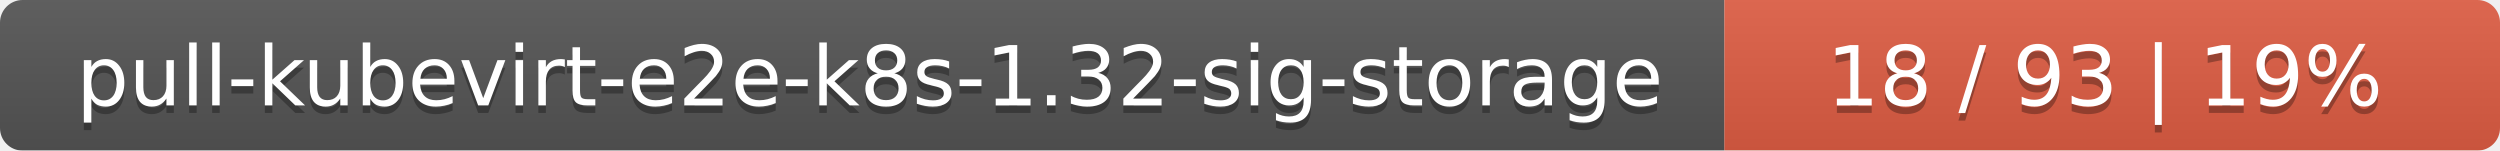
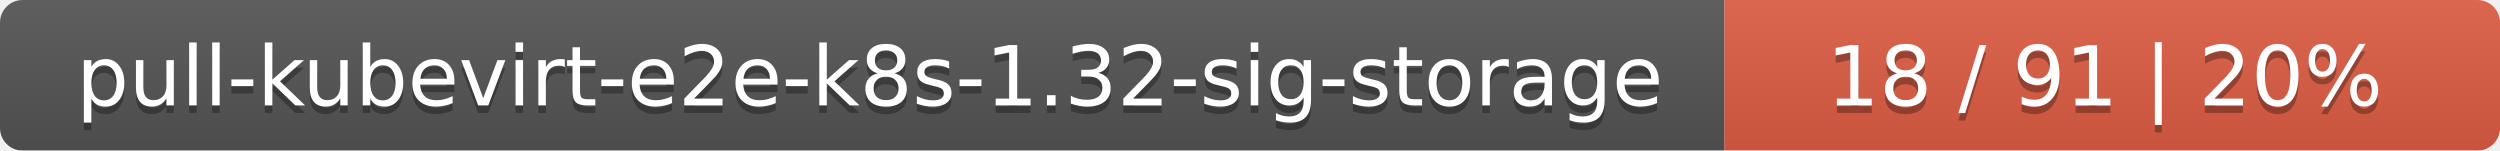
<svg xmlns="http://www.w3.org/2000/svg" width="332" height="20">
  <linearGradient id="smooth" x2="0" y2="100%">
    <stop offset="0" stop-color="#bbb" stop-opacity=".1" />
    <stop offset="1" stop-opacity=".1" />
  </linearGradient>
  <mask id="round">
    <rect width="332" height="20" rx="3" fill="#fff" />
  </mask>
  <g mask="url(#round)">
    <rect width="229" height="20" fill="#555" />
    <rect x="229" width="103" height="20" fill="#e05d44" />
    <rect width="332" height="20" fill="url(#smooth)" />
  </g>
  <g fill="#fff" text-anchor="middle" font-family="DejaVu Sans,Verdana,Geneva,sans-serif" font-size="11">
    <text x="115.5" y="15" fill="#010101" fill-opacity=".3">pull-kubevirt-e2e-k8s-1.32-sig-storage</text>
    <text x="115.5" y="14">pull-kubevirt-e2e-k8s-1.32-sig-storage</text>
-     <text x="279.5" y="15" fill="#010101" fill-opacity=".3">18 / 93    |    19%</text>
-     <text x="279.5" y="14">18 / 93    |    19%</text>
+     <text x="279.5" y="15" fill="#010101" fill-opacity=".3">18 / 91    |    20%</text>
+     <text x="279.5" y="14">18 / 91    |    20%</text>
  </g>
</svg>
